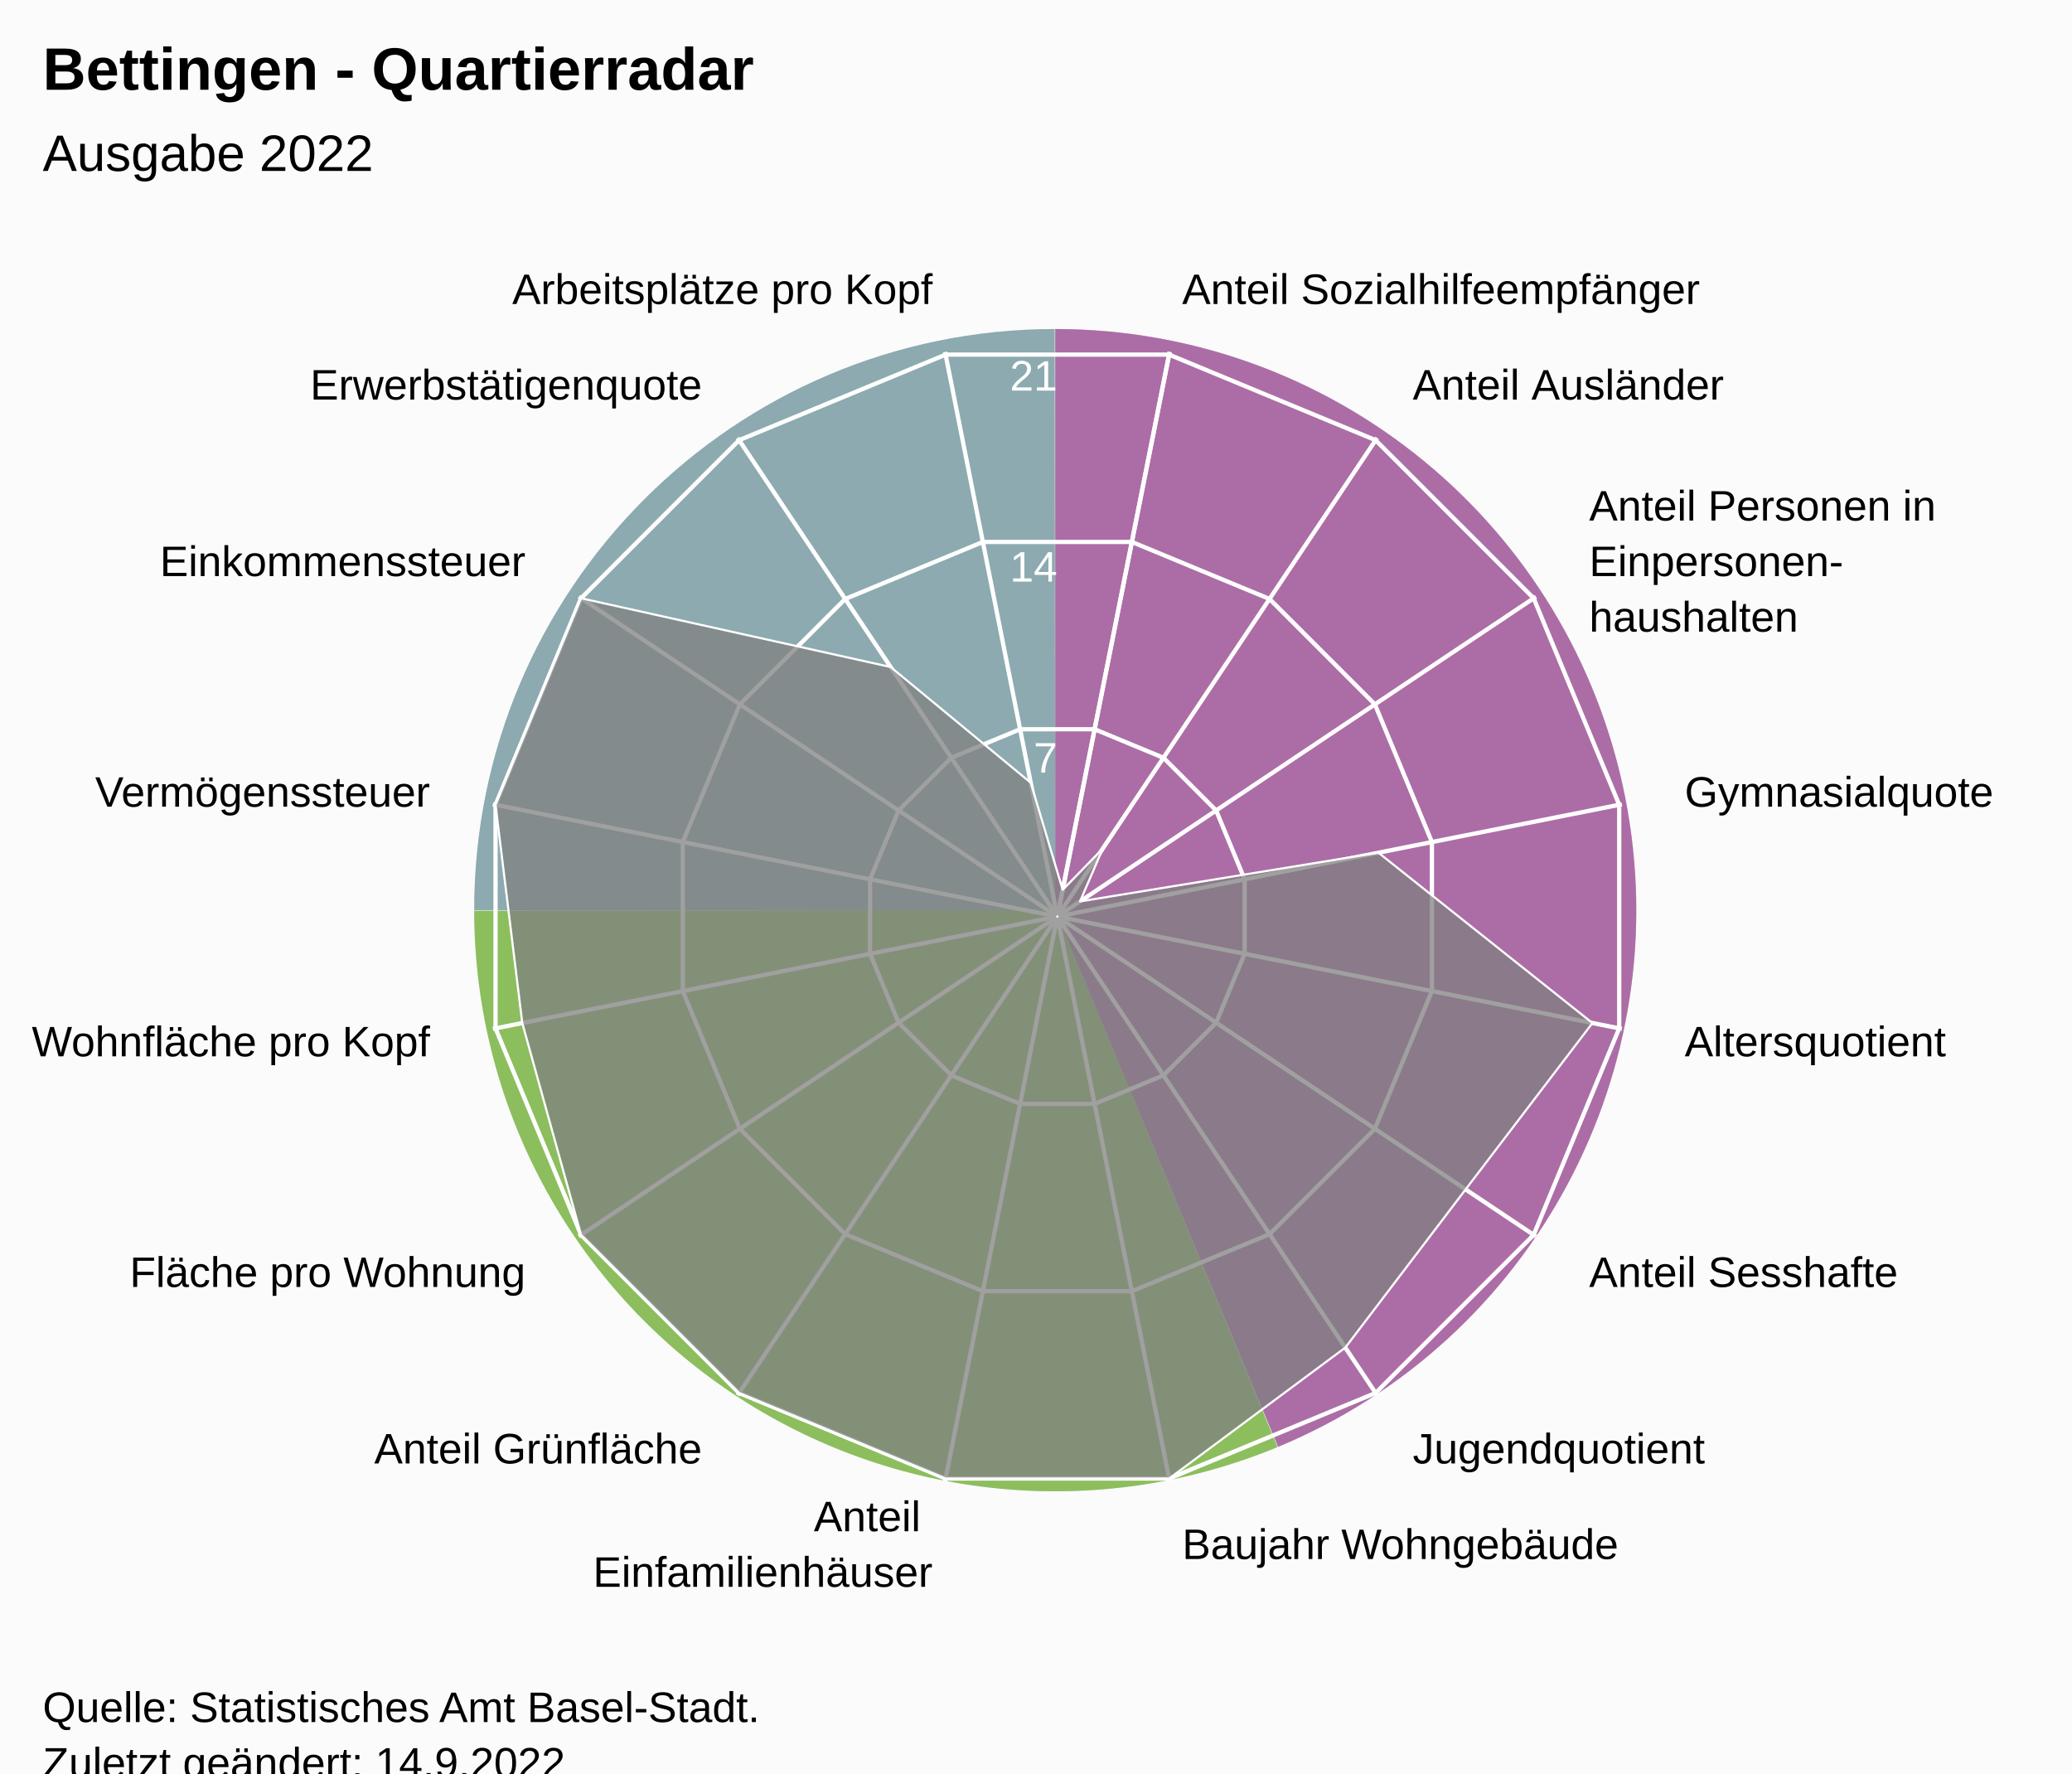
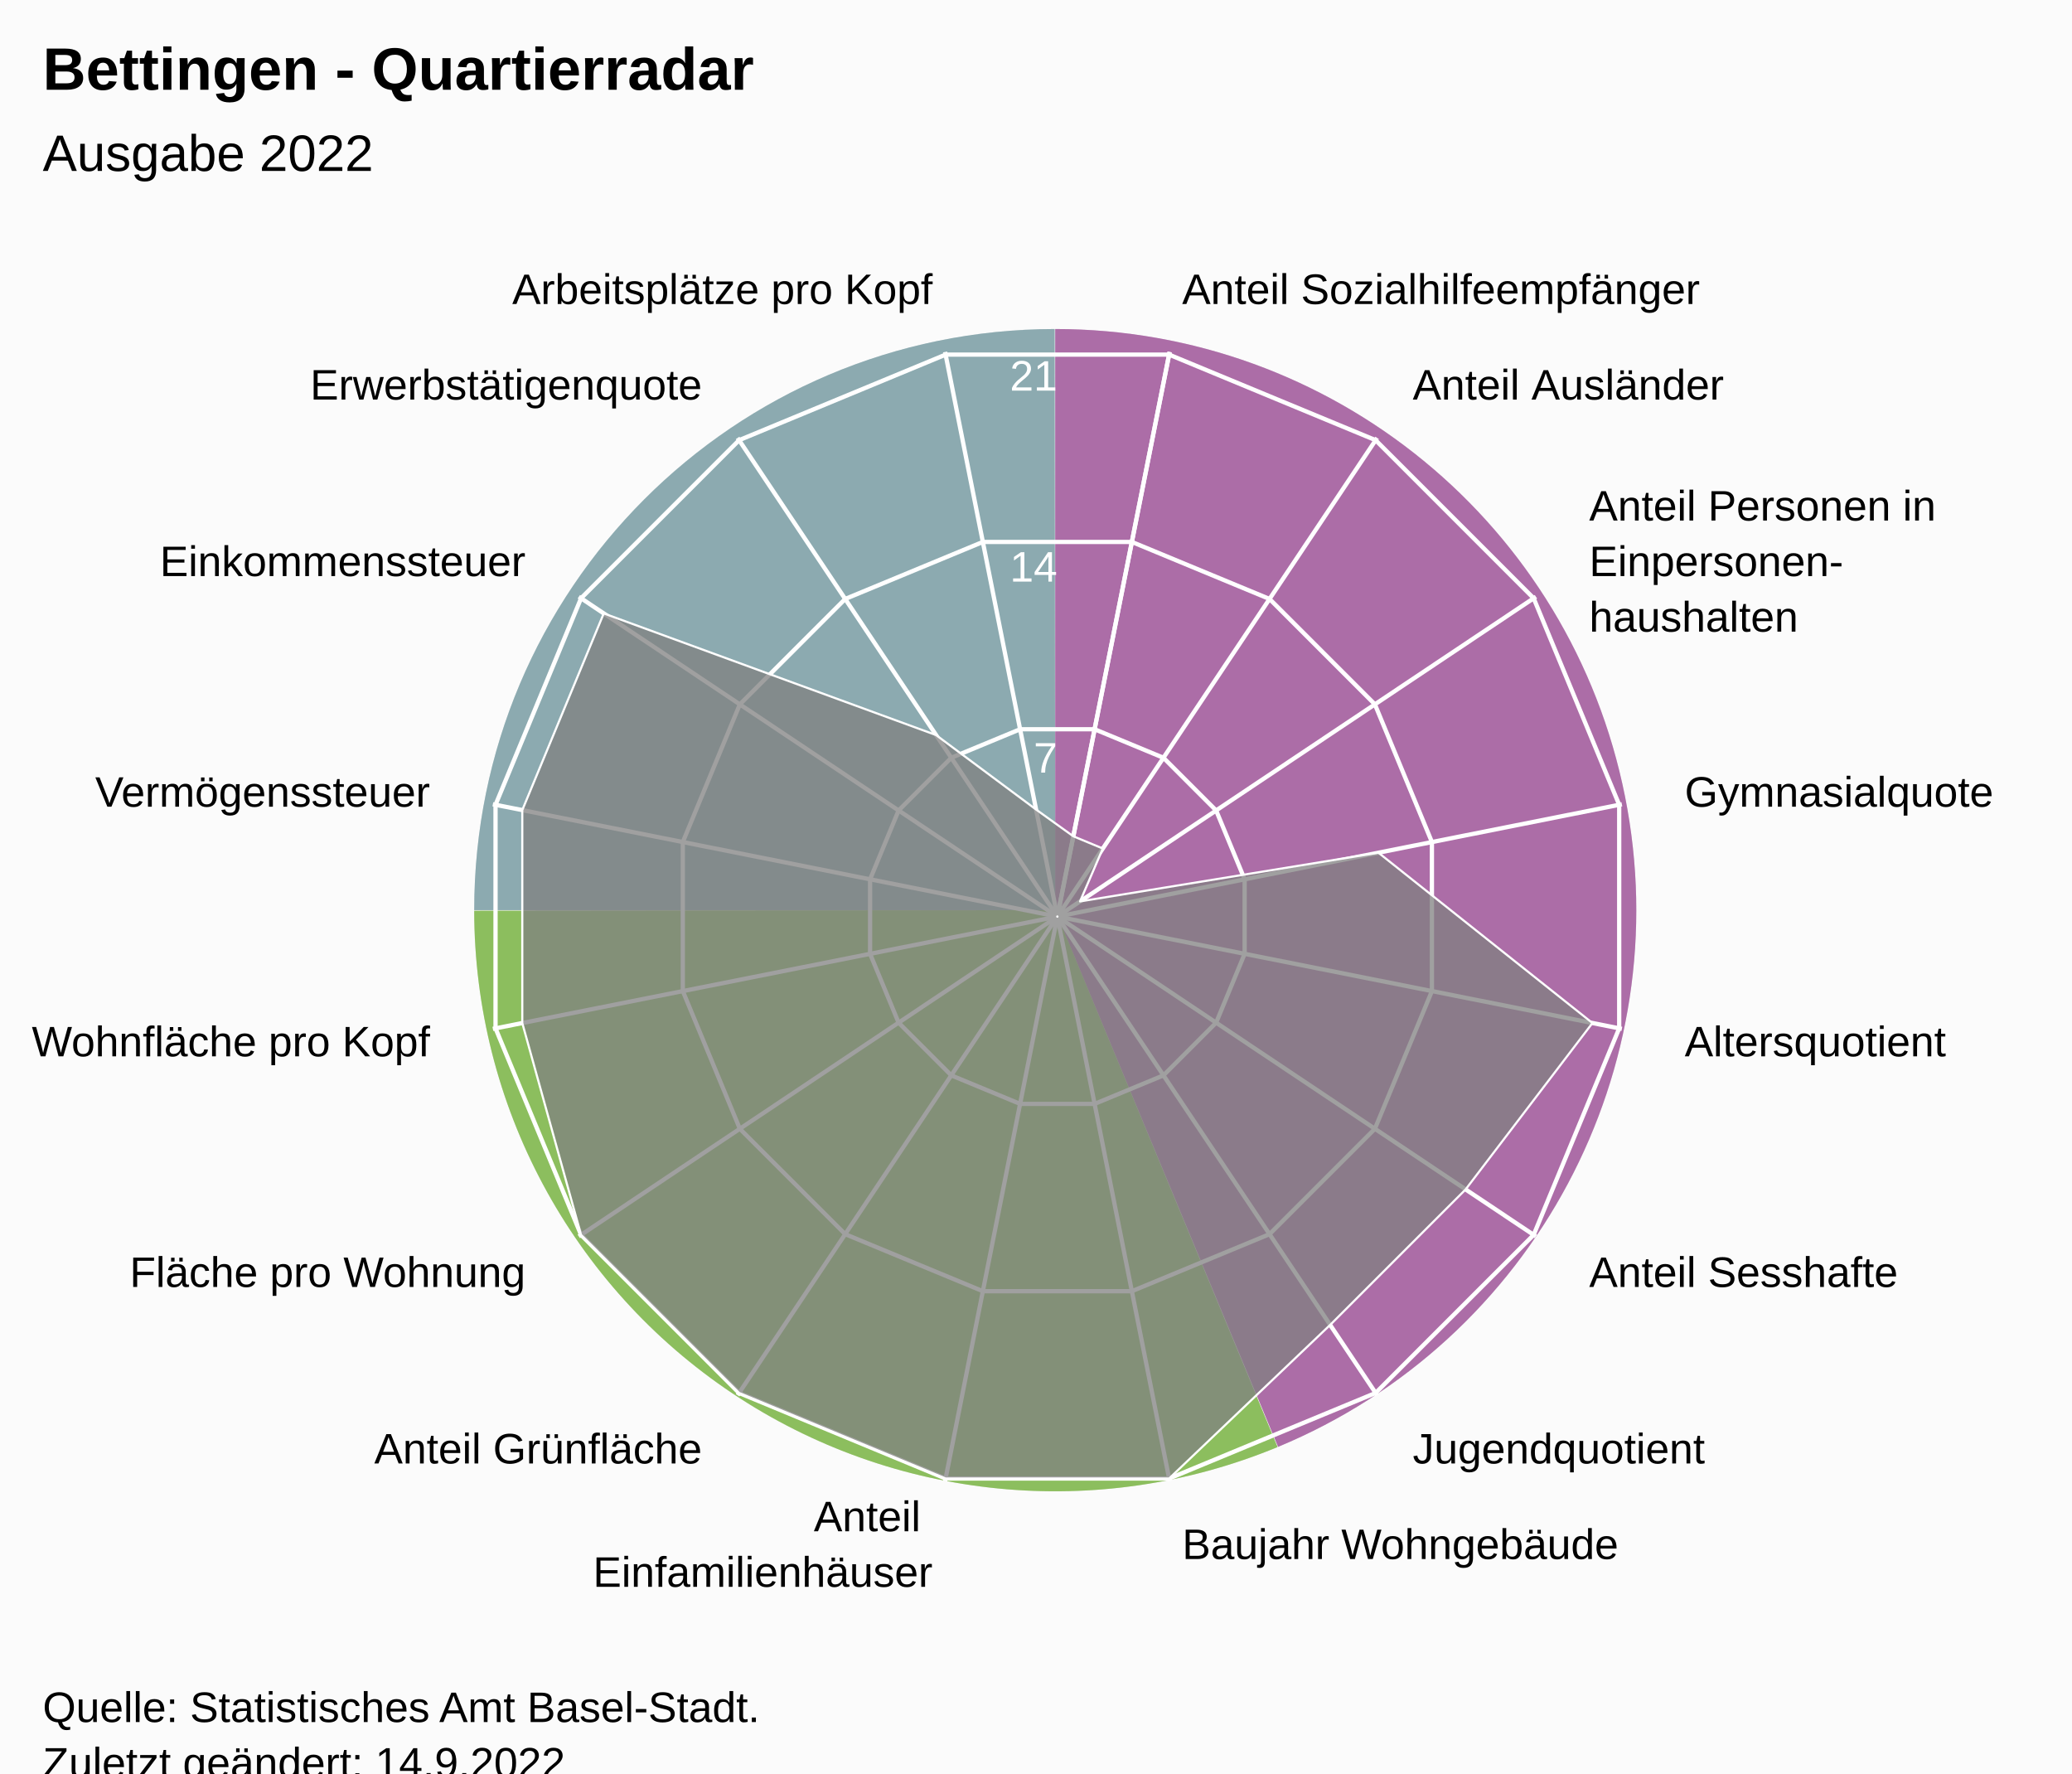
<svg xmlns="http://www.w3.org/2000/svg" version="1.1" class="highcharts-root" style="font-family:Arial;font-size:12px;" viewBox="0 0 485 415">
  <defs>
-     <clipPath id="highcharts-6tmjs1y-24-">
+     <clipPath id="highcharts-m1ecoyb-24-">
      <rect x="0" y="0" width="455" height="317" fill="none" />
    </clipPath>
-     <clipPath id="highcharts-6tmjs1y-42">
+     <clipPath id="highcharts-m1ecoyb-42">
      <circle cx="227.5" cy="158.5" r="134.725" />
    </clipPath>
-     <clipPath id="highcharts-6tmjs1y-43-">
+     <clipPath id="highcharts-m1ecoyb-43-">
      <rect x="20" y="56" width="455" height="317" fill="none" />
    </clipPath>
  </defs>
  <rect fill="#fbfbfb" class="highcharts-background" x="0" y="0" width="485" height="428" rx="0" ry="0" />
  <rect fill="none" class="highcharts-plot-background" x="20" y="56" width="455" height="317" />
  <path fill="#923F8D" d="M 247 77 A 136 136 0 0 1 299.171 338.596 L 247 213 A 0 0 0 0 0 247 213 Z" fill-opacity="0.5" />
  <path fill="#68AB2B" d="M 299.045 338.648 A 136 136 0 0 1 111 213.136 L 247 213 A 0 0 0 0 0 247 213 Z" fill-opacity="0.5" />
  <path fill="#689199" d="M 111 213 A 136 136 0 0 1 246.864 77 L 247 213 A 0 0 0 0 0 247 213 Z" fill-opacity="0.5" />
  <path fill="#923F8D" d="M 247 77 A 136 136 0 0 1 299.171 338.596 L 247 213 A 0 0 0 0 0 247 213 Z" fill-opacity="0.5" />
  <path fill="#68AB2B" d="M 299.045 338.648 A 136 136 0 0 1 111 213.136 L 247 213 A 0 0 0 0 0 247 213 Z" fill-opacity="0.5" />
  <path fill="#689199" d="M 111 213 A 136 136 0 0 1 246.864 77 L 247 213 A 0 0 0 0 0 247 213 Z" fill-opacity="0.5" />
  <g class="highcharts-pane-group" data-z-index="0" />
  <g class="highcharts-grid highcharts-xaxis-grid" data-z-index="1">
    <path fill="none" stroke="white" stroke-width="1" data-z-index="1" class="highcharts-grid-line" d="M 247.5 214.5 L 273.784 82.364" opacity="1" />
    <path fill="none" stroke="white" stroke-width="1" data-z-index="1" class="highcharts-grid-line" d="M 247.5 214.5 L 322.349 102.48" opacity="1" />
    <path fill="none" stroke="white" stroke-width="1" data-z-index="1" class="highcharts-grid-line" d="M 247.5 214.5 L 359.52 139.651" opacity="1" />
    <path fill="none" stroke="white" stroke-width="1" data-z-index="1" class="highcharts-grid-line" d="M 247.5 214.5 L 379.636 188.216" opacity="1" />
    <path fill="none" stroke="white" stroke-width="1" data-z-index="1" class="highcharts-grid-line" d="M 247.5 214.5 L 379.636 240.784" opacity="1" />
    <path fill="none" stroke="white" stroke-width="1" data-z-index="1" class="highcharts-grid-line" d="M 247.5 214.5 L 359.52 289.349" opacity="1" />
    <path fill="none" stroke="white" stroke-width="1" data-z-index="1" class="highcharts-grid-line" d="M 247.5 214.5 L 322.349 326.52" opacity="1" />
    <path fill="none" stroke="white" stroke-width="1" data-z-index="1" class="highcharts-grid-line" d="M 247.5 214.5 L 273.784 346.636" opacity="1" />
    <path fill="none" stroke="white" stroke-width="1" data-z-index="1" class="highcharts-grid-line" d="M 247.5 214.5 L 221.216 346.636" opacity="1" />
    <path fill="none" stroke="white" stroke-width="1" data-z-index="1" class="highcharts-grid-line" d="M 247.5 214.5 L 172.651 326.52" opacity="1" />
    <path fill="none" stroke="white" stroke-width="1" data-z-index="1" class="highcharts-grid-line" d="M 247.5 214.5 L 135.48 289.349" opacity="1" />
    <path fill="none" stroke="white" stroke-width="1" data-z-index="1" class="highcharts-grid-line" d="M 247.5 214.5 L 115.364 240.784" opacity="1" />
    <path fill="none" stroke="white" stroke-width="1" data-z-index="1" class="highcharts-grid-line" d="M 247.5 214.5 L 115.364 188.216" opacity="1" />
    <path fill="none" stroke="white" stroke-width="1" data-z-index="1" class="highcharts-grid-line" d="M 247.5 214.5 L 135.48 139.651" opacity="1" />
    <path fill="none" stroke="white" stroke-width="1" data-z-index="1" class="highcharts-grid-line" d="M 247.5 214.5 L 172.651 102.48" opacity="1" />
    <path fill="none" stroke="white" stroke-width="1" data-z-index="1" class="highcharts-grid-line" d="M 247.5 214.5 L 221.216 82.364" opacity="1" />
    <path fill="none" stroke="white" stroke-width="1" data-z-index="1" class="highcharts-grid-line" d="M 247.5 214.5 L 273.784 82.364" opacity="1" />
  </g>
  <g class="highcharts-grid highcharts-yaxis-grid" data-z-index="1">
    <path fill="none" stroke="white" stroke-width="1" data-z-index="1" class="highcharts-grid-line" d="M 247.5 214.5 L 247.5 214.5 L 247.5 214.5 L 247.5 214.5 L 247.5 214.5 L 247.5 214.5 L 247.5 214.5 L 247.5 214.5 L 247.5 214.5 L 247.5 214.5 L 247.5 214.5 L 247.5 214.5 L 247.5 214.5 L 247.5 214.5 L 247.5 214.5 L 247.5 214.5 L 247.5 214.5 L 247.5 214.5" opacity="1" />
    <path fill="none" stroke="white" stroke-width="1" data-z-index="1" class="highcharts-grid-line" d="M 256.22 170.663 L 272.331 177.337 L 284.663 189.669 L 291.337 205.78 L 291.337 223.22 L 284.663 239.331 L 272.331 251.663 L 256.22 258.337 L 238.78 258.337 L 222.669 251.663 L 210.337 239.331 L 203.663 223.22 L 203.663 205.78 L 210.337 189.669 L 222.669 177.337 L 238.78 170.663 L 256.22 170.663 L 256.22 170.663" opacity="1" />
    <path fill="none" stroke="white" stroke-width="1" data-z-index="1" class="highcharts-grid-line" d="M 264.939 126.827 L 297.163 140.174 L 321.826 164.837 L 335.173 197.061 L 335.173 231.939 L 321.826 264.163 L 297.163 288.826 L 264.939 302.173 L 230.061 302.173 L 197.837 288.826 L 173.174 264.163 L 159.827 231.939 L 159.827 197.061 L 173.174 164.837 L 197.837 140.174 L 230.061 126.827 L 264.939 126.827 L 264.939 126.827" opacity="1" />
    <path fill="none" stroke="white" stroke-width="1" data-z-index="1" class="highcharts-grid-line" d="M 273.659 82.99 L 321.994 103.011 L 358.989 140.006 L 379.01 188.341 L 379.01 240.659 L 358.989 288.994 L 321.994 325.989 L 273.659 346.01 L 221.341 346.01 L 173.006 325.989 L 136.011 288.994 L 115.99 240.659 L 115.99 188.341 L 136.011 140.006 L 173.006 103.011 L 221.341 82.99 L 273.659 82.99 L 273.659 82.99" opacity="1" />
  </g>
  <rect fill="none" class="highcharts-plot-border" data-z-index="1" x="20" y="56" width="455" height="317" />
  <g class="highcharts-axis highcharts-xaxis" data-z-index="2">
    <path fill="none" class="highcharts-axis-line" data-z-index="7" d="M 247.5 79.775 A 134.725 134.725 0 1 1 247.365 79.775 M 247.5 214.5 A 0 0 0 1 0 247.5 214.5" />
  </g>
  <g class="highcharts-axis highcharts-yaxis" data-z-index="2">
    <path fill="none" class="highcharts-axis-line" data-z-index="7" d="M 247.5 214.5 L 247.5 79.775" />
  </g>
  <g class="highcharts-series-group" data-z-index="3">
-     <g class="highcharts-series highcharts-series-0 highcharts-area-series" data-z-index="0.1" opacity="1" transform="translate(20,56) scale(1 1)" clip-path="url(#highcharts-6tmjs1y-42)">
-       <path fill="rgb(128,128,128)" fill-opacity="0.75" d="M 228.746 152.238 L 238.142 142.573 L 232.809 154.953 L 302.649 143.552 L 352.748 183.413 L 323.062 222.352 L 294.9 259.371 L 253.659 290.01 L 201.341 290.01 L 153.006 269.989 L 116.011 232.994 L 102.252 183.413 L 95.99 132.341 L 116.011 84.006 L 188.479 100.101 L 221.272 127.188 L 228.746 152.238 L 227.446 158.77 L 227.554 158.77 L 227.653 158.729 L 227.729 158.653 L 227.77 158.554 L 227.77 158.446 L 227.729 158.347 L 227.653 158.271 L 227.554 158.23 L 227.446 158.23 L 227.347 158.271 L 227.271 158.347 L 227.23 158.446 L 227.23 158.554 L 227.271 158.653 L 227.347 158.729 L 227.446 158.77" class="highcharts-area" data-z-index="0" />
-       <path fill="none" d="M 228.746 152.238 L 238.142 142.573 L 232.809 154.953 L 302.649 143.552 L 352.748 183.413 L 323.062 222.352 L 294.9 259.371 L 253.659 290.01 L 201.341 290.01 L 153.006 269.989 L 116.011 232.994 L 102.252 183.413 L 95.99 132.341 L 116.011 84.006 L 188.479 100.101 L 221.272 127.188 L 228.746 152.238" class="highcharts-graph" data-z-index="1" stroke="white" stroke-width="0.5" stroke-linejoin="round" stroke-linecap="round" />
+     <g class="highcharts-series highcharts-series-0 highcharts-area-series" data-z-index="0.1" opacity="1" transform="translate(20,56) scale(1 1)" clip-path="url(#highcharts-m1ecoyb-42)">
+       <path fill="rgb(128,128,128)" fill-opacity="0.75" d="M 231.237 139.713 L 238.142 142.573 L 232.809 154.953 L 302.649 143.552 L 352.748 183.413 L 323.062 222.352 L 291.352 254.062 L 253.659 290.01 L 201.341 290.01 L 153.006 269.989 L 116.011 232.994 L 102.252 183.413 L 102.252 133.587 L 121.32 87.553 L 199.121 116.028 L 222.517 133.45 L 231.237 139.713 L 227.446 158.77 L 227.554 158.77 L 227.653 158.729 L 227.729 158.653 L 227.77 158.554 L 227.77 158.446 L 227.729 158.347 L 227.653 158.271 L 227.554 158.23 L 227.446 158.23 L 227.347 158.271 L 227.271 158.347 L 227.23 158.446 L 227.23 158.554 L 227.271 158.653 L 227.347 158.729 L 227.446 158.77" class="highcharts-area" data-z-index="0" />
+       <path fill="none" d="M 231.237 139.713 L 238.142 142.573 L 232.809 154.953 L 302.649 143.552 L 352.748 183.413 L 323.062 222.352 L 291.352 254.062 L 253.659 290.01 L 201.341 290.01 L 153.006 269.989 L 116.011 232.994 L 102.252 183.413 L 102.252 133.587 L 121.32 87.553 L 199.121 116.028 L 222.517 133.45 L 231.237 139.713" class="highcharts-graph" data-z-index="1" stroke="white" stroke-width="0.5" stroke-linejoin="round" stroke-linecap="round" />
    </g>
    <g class="highcharts-markers highcharts-series-0 highcharts-area-series" data-z-index="0.1" opacity="1" transform="translate(20,56) scale(1 1)" clip-path="none" />
  </g>
  <text x="10" text-anchor="start" class="highcharts-title" data-z-index="4" style="color:#000000;font-size:14px;font-weight:bold;font-family:Arial;fill:#000000;" y="21">
    <tspan>Bettingen - Quartierradar</tspan>
  </text>
  <text x="10" text-anchor="start" class="highcharts-subtitle" data-z-index="4" style="color:#000000;font-size:12px;font-weight:normal;font-family:Arial;fill:#000000;" y="40">
    <tspan>Ausgabe 2022</tspan>
  </text>
  <text x="10" text-anchor="start" class="highcharts-caption" data-z-index="4" style="color:#666666;fill:#666666;" y="385" />
  <g class="highcharts-axis-labels highcharts-xaxis-labels" data-z-index="7">
    <text x="276.71" style="color:#000000;cursor:default;font-size:10px;fill:#000000;" transform="translate(0,0)" text-anchor="start" y="71.152" opacity="1">
      <tspan>Anteil Sozialhilfeempfänger</tspan>
    </text>
    <text x="330.683" style="color:#000000;cursor:default;font-size:10px;fill:#000000;" transform="translate(0,0)" text-anchor="start" y="93.508" opacity="1">
      <tspan>Anteil Ausländer</tspan>
    </text>
    <text x="371.992" style="color:#000000;cursor:default;font-size:10px;fill:#000000;" transform="translate(0,0)" text-anchor="start" y="121.817" opacity="1">
      <tspan>Anteil Personen in</tspan>
      <tspan dy="13" x="371.992">Einpersonen-</tspan>
      <tspan dy="13" x="371.992">haushalten</tspan>
    </text>
    <text x="394.348" style="color:#000000;cursor:default;font-size:10px;fill:#000000;" transform="translate(0,0)" text-anchor="start" y="188.79" opacity="1">
      <tspan>Gymnasialquote</tspan>
    </text>
    <text x="394.348" style="color:#000000;cursor:default;font-size:10px;fill:#000000;" transform="translate(0,0)" text-anchor="start" y="247.21" opacity="1">
      <tspan>Altersquotient</tspan>
    </text>
    <text x="371.992" style="color:#000000;cursor:default;font-size:10px;fill:#000000;" transform="translate(0,0)" text-anchor="start" y="301.183" opacity="1">
      <tspan>Anteil Sesshafte</tspan>
    </text>
    <text x="330.683" style="color:#000000;cursor:default;font-size:10px;fill:#000000;" transform="translate(0,0)" text-anchor="start" y="342.492" opacity="1">
      <tspan>Jugendquotient</tspan>
    </text>
    <text x="276.71" style="color:#000000;cursor:default;font-size:10px;fill:#000000;" transform="translate(0,0)" text-anchor="start" y="364.848" opacity="1">
      <tspan>Baujahr Wohngebäude</tspan>
    </text>
    <text x="218.29" style="color:#000000;cursor:default;font-size:10px;fill:#000000;" transform="translate(0,0)" text-anchor="end" y="358.348" opacity="1">
      <tspan>Anteil</tspan>
      <tspan dy="13" x="218.29">Einfamilienhäuser</tspan>
    </text>
    <text x="164.317" style="color:#000000;cursor:default;font-size:10px;fill:#000000;" transform="translate(0,0)" text-anchor="end" y="342.492" opacity="1">
      <tspan>Anteil Grünfläche</tspan>
    </text>
    <text x="123.008" style="color:#000000;cursor:default;font-size:10px;fill:#000000;" transform="translate(0,0)" text-anchor="end" y="301.183" opacity="1">
      <tspan>Fläche pro Wohnung</tspan>
    </text>
    <text x="100.652" style="color:#000000;cursor:default;font-size:10px;fill:#000000;" transform="translate(0,0)" text-anchor="end" y="247.21" opacity="1">
      <tspan>Wohnfläche pro Kopf</tspan>
    </text>
    <text x="100.652" style="color:#000000;cursor:default;font-size:10px;fill:#000000;" transform="translate(0,0)" text-anchor="end" y="188.79" opacity="1">
      <tspan>Vermögenssteuer</tspan>
    </text>
    <text x="123.008" style="color:#000000;cursor:default;font-size:10px;fill:#000000;" transform="translate(0,0)" text-anchor="end" y="134.817" opacity="1">
      <tspan>Einkommenssteuer</tspan>
    </text>
    <text x="164.317" style="color:#000000;cursor:default;font-size:10px;fill:#000000;" transform="translate(0,0)" text-anchor="end" y="93.508" opacity="1">
      <tspan>Erwerbstätigenquote</tspan>
    </text>
    <text x="218.29" style="color:#000000;cursor:default;font-size:10px;fill:#000000;" transform="translate(0,0)" text-anchor="end" y="71.152" opacity="1">
      <tspan>Arbeitsplätze pro Kopf</tspan>
    </text>
    <text x="0" style="color:#000000;cursor:default;font-size:10px;fill:#000000;" transform="translate(0,0)" text-anchor="middle" y="-9999">16</text>
  </g>
  <g class="highcharts-axis-labels highcharts-yaxis-labels" data-z-index="7">
    <text x="0" style="color:white;cursor:default;font-size:10px;fill:white;" text-anchor="end" transform="translate(0,0)" y="-9999" opacity="0">
      <tspan>0</tspan>
    </text>
    <text x="247.5" style="color:white;cursor:default;font-size:10px;fill:white;" text-anchor="end" transform="translate(0,0)" y="180.805" opacity="1">
      <tspan>7</tspan>
    </text>
    <text x="247.5" style="color:white;cursor:default;font-size:10px;fill:white;" text-anchor="end" transform="translate(0,0)" y="136.109" opacity="1">
      <tspan>14</tspan>
    </text>
    <text x="247.5" style="color:white;cursor:default;font-size:10px;fill:white;" text-anchor="end" transform="translate(0,0)" y="91.414" opacity="1">
      <tspan>21</tspan>
    </text>
  </g>
  <text x="10" class="highcharts-credits" text-anchor="start" data-z-index="8" style="cursor:default;color:#000000;font-size:10px;fill:#000000;" y="403">
    <tspan>Quelle: Statistisches Amt Basel-Stadt.</tspan>
    <tspan x="10" dy="13">Zuletzt geändert: 14.9.2022</tspan>
  </text>
-   <g class="highcharts-control-points" data-z-index="99" clip-path="url(#highcharts-6tmjs1y-43-)" />
+   <g class="highcharts-control-points" data-z-index="99" clip-path="url(#highcharts-m1ecoyb-43-)" />
</svg>
